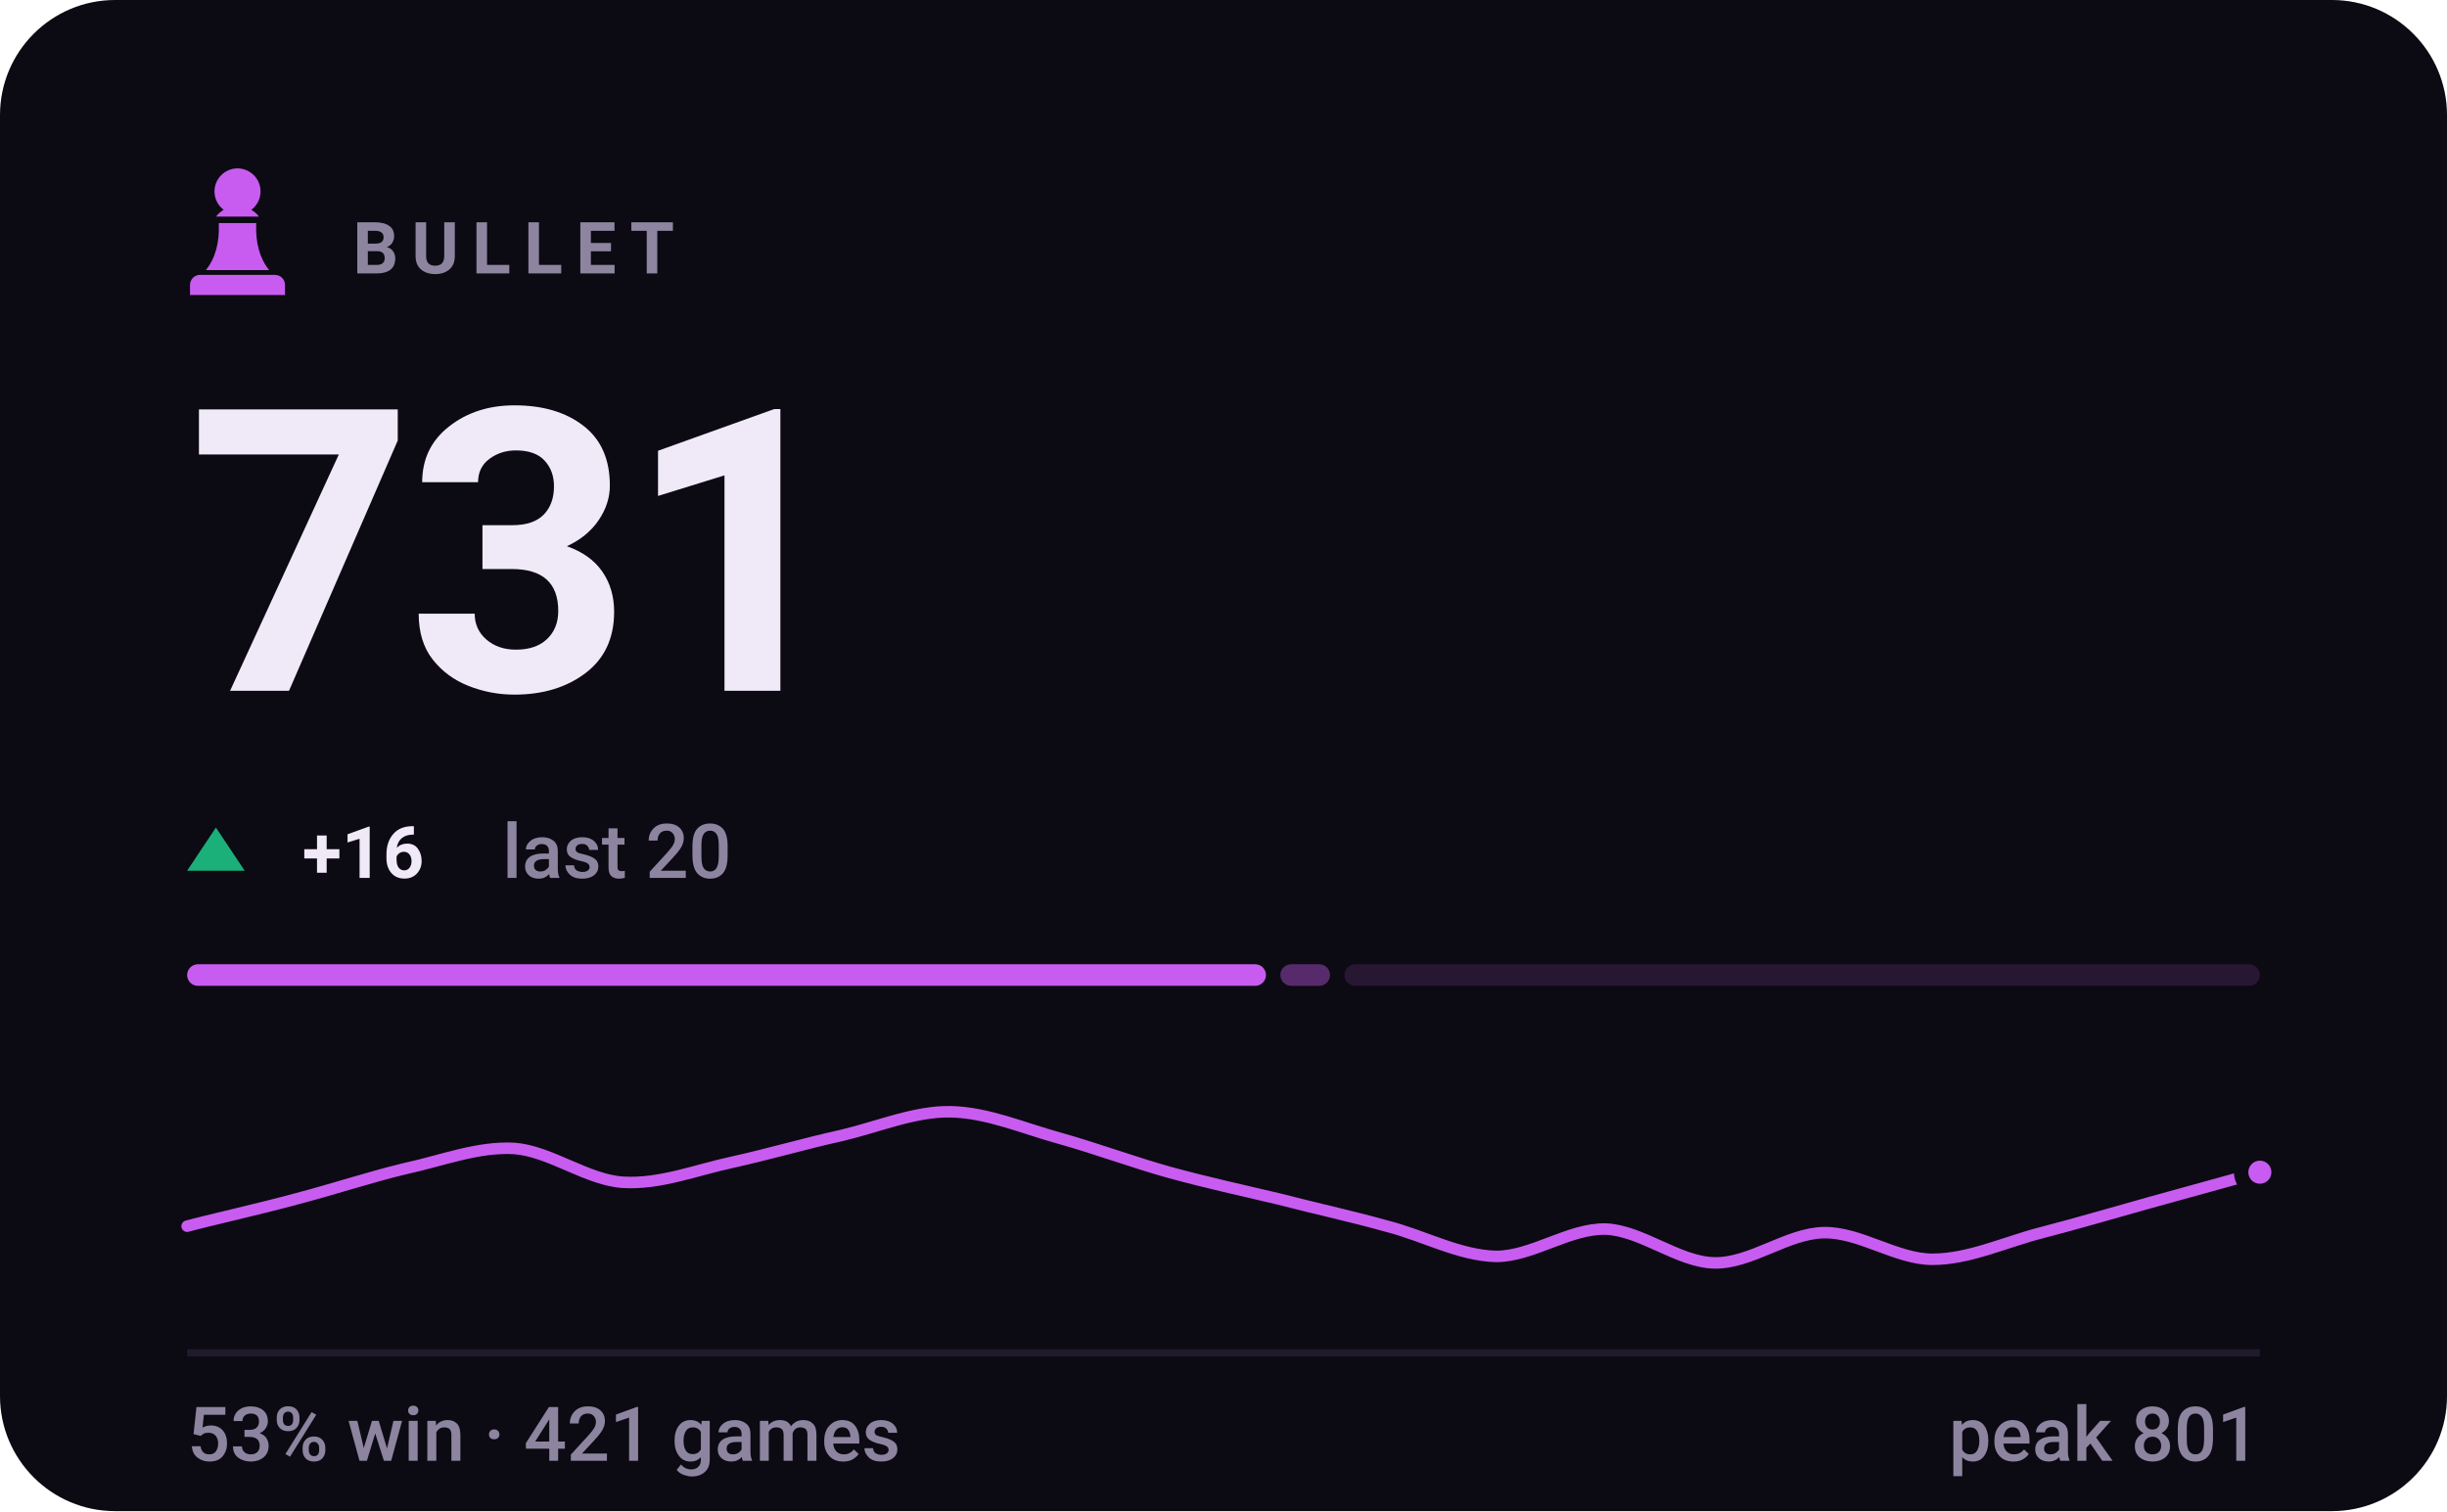
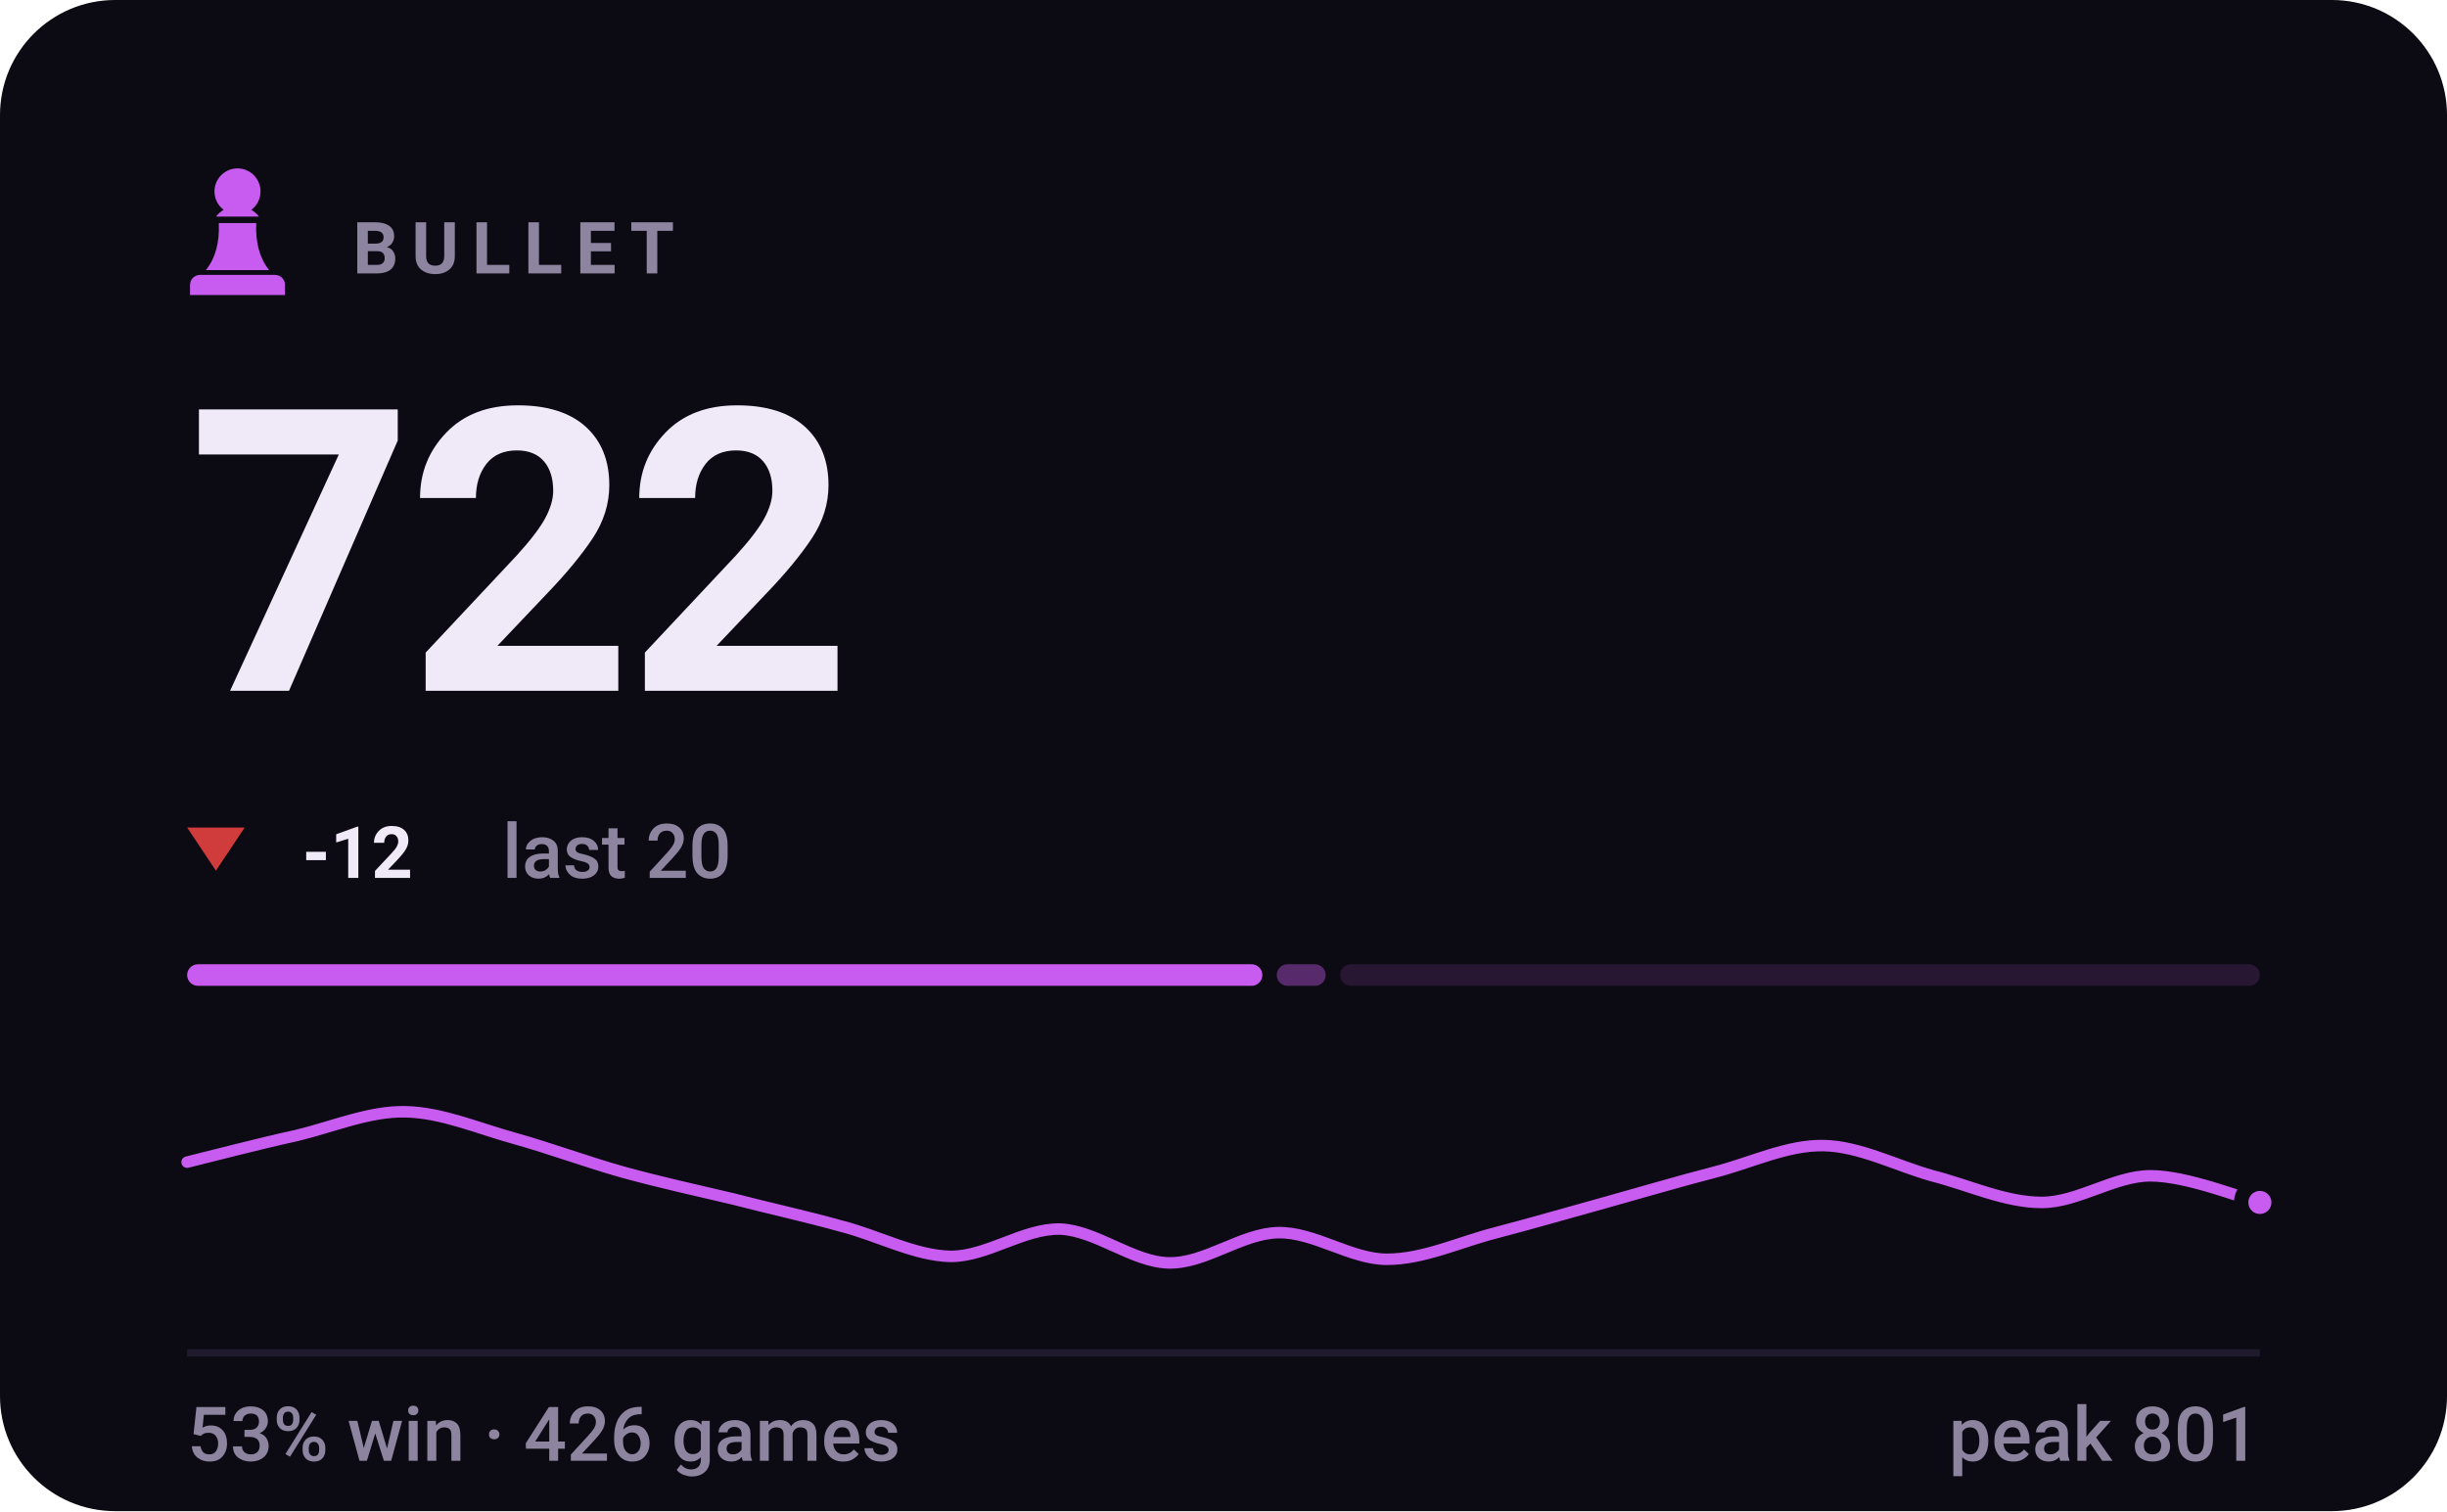
- <svg xmlns="http://www.w3.org/2000/svg" viewBox="0 0 340 210" width="340" height="210" role="img" aria-label="BULLET rating 731, 53% win rate over 421 games">
+ <svg xmlns="http://www.w3.org/2000/svg" viewBox="0 0 340 210" width="340" height="210" role="img" aria-label="BULLET rating 722, 53% win rate over 426 games">
  <style>svg{font-family:-apple-system,BlinkMacSystemFont,'Segoe UI',Roboto,'Helvetica Neue',Arial,sans-serif}text{fill:#f0e9f8;white-space:pre}.bg{fill:#0c0a12}.acc{fill:#c85cf0}.win{fill:#1baf7a}.draw{fill:#8b8f96}.loss{fill:#d03b3b}.lbl{font-size:10px;font-weight:600;letter-spacing:.18em;fill:#8d84a0}.cap{font-size:10.5px;font-weight:500;fill:#8d84a0}.num{font-family:-apple-system,BlinkMacSystemFont,'Segoe UI',Roboto,'Helvetica Neue',Arial,sans-serif;font-weight:700;letter-spacing:-.02em}.tick{font-size:9px;font-weight:500;fill:#8d84a0;opacity:.75}.dl{font-size:10px;font-weight:600}.rule{stroke:#201b2c;stroke-width:1;fill:none}.grid{stroke:#201b2c;stroke-width:1;fill:none;opacity:.7}.ln{fill:none;stroke:#c85cf0;stroke-width:2;stroke-linecap:round;stroke-linejoin:round}.ring{stroke:#0c0a12;stroke-width:2}.hollow{fill:none;stroke-width:1.5}.sq{fill:#f0e9f8;opacity:.035}</style>
  <rect class="bg" width="340" height="210" rx="16" />
  <g class="acc" transform="translate(23.0,21.8) scale(0.2)">
    <path d="M50 8c-8.8 0-16 7.2-16 16 0 5.2 2.5 9.9 6.4 12.8-2.1 1.2-3.9 2.8-5.3 4.7h29.8c-1.4-1.9-3.2-3.5-5.3-4.7C63.5 33.9 66 29.2 66 24c0-8.8-7.2-16-16-16zM37 46c.6 13.6-2.4 24.5-9 32.7h44c-6.6-8.2-9.6-19.1-9-32.7H37zM24 82h52c3.9 0 7 3.1 7 7v7H17v-7c0-3.9 3.1-7 7-7z" />
  </g>
  <text class="lbl" x="49" y="38">BULLET</text>
-   <text class="num" x="26" y="96" style="font-size:55px">731</text>
-   <path fill="#1baf7a" d="M30 115L34 121H26Z" />
-   <text class="dl" x="42" y="122" fill="#1baf7a">+16</text>
+   <text class="num" x="26" y="96" style="font-size:55px">722</text>
+   <path fill="#d03b3b" d="M30 121L34 115H26Z" />
+   <text class="dl" x="42" y="122" fill="#d03b3b">-12</text>
  <text class="cap" x="69.8" y="122">last 20</text>
-   <rect x="26.0" y="134" width="149.9" height="3" rx="1.5" fill="#c85cf0" opacity="1" />
-   <rect x="177.9" y="134" width="6.9" height="3" rx="1.5" fill="#c85cf0" opacity="0.4" />
-   <rect x="186.8" y="134" width="127.2" height="3" rx="1.5" fill="#c85cf0" opacity="0.15" />
-   <path class="ln" style="stroke-width:1.6" d="M26.0 170.4C28.5 169.7 36.1 168.0 41.2 166.6C46.2 165.3 51.3 163.6 56.3 162.4C61.4 161.3 66.4 159.3 71.5 159.6C76.5 160.0 81.6 164.0 86.6 164.3C91.7 164.6 96.7 162.6 101.8 161.5C106.8 160.4 111.9 158.9 116.9 157.8C122.0 156.6 127.1 154.4 132.1 154.5C137.2 154.6 142.2 156.8 147.3 158.2C152.3 159.6 157.4 161.5 162.4 162.9C167.5 164.3 172.5 165.4 177.6 166.6C182.6 167.9 187.7 169.0 192.7 170.4C197.8 171.7 202.8 174.5 207.9 174.6C212.9 174.6 218.0 170.7 223.1 170.8C228.1 171.0 233.2 175.4 238.2 175.5C243.3 175.6 248.3 171.4 253.4 171.3C258.4 171.2 263.5 175.0 268.5 175.0C273.6 175.0 278.6 172.6 283.7 171.3C288.7 170.0 293.8 168.5 298.8 167.1C303.9 165.7 311.5 163.6 314.0 162.9" />
-   <circle class="acc ring" cx="314.0" cy="162.9" r="2.6" />
+   <rect x="26.0" y="134" width="149.4" height="3" rx="1.5" fill="#c85cf0" opacity="1" />
+   <rect x="177.4" y="134" width="6.8" height="3" rx="1.5" fill="#c85cf0" opacity="0.4" />
+   <rect x="186.2" y="134" width="127.8" height="3" rx="1.5" fill="#c85cf0" opacity="0.15" />
+   <path class="ln" style="stroke-width:1.6" d="M26.0 161.5C28.5 160.9 36.1 158.9 41.2 157.8C46.2 156.6 51.3 154.4 56.3 154.5C61.4 154.6 66.4 156.8 71.5 158.2C76.5 159.6 81.6 161.5 86.6 162.9C91.7 164.3 96.7 165.4 101.8 166.6C106.8 167.9 111.9 169.0 116.9 170.4C122.0 171.7 127.1 174.5 132.1 174.6C137.2 174.6 142.2 170.7 147.3 170.8C152.3 171.0 157.4 175.4 162.4 175.5C167.5 175.6 172.5 171.4 177.6 171.3C182.6 171.2 187.7 175.0 192.7 175.0C197.8 175.0 202.8 172.6 207.9 171.3C212.9 170.0 218.0 168.5 223.1 167.1C228.1 165.7 233.2 164.2 238.2 162.9C243.3 161.6 248.3 159.1 253.4 159.2C258.4 159.3 263.5 162.0 268.5 163.4C273.6 164.7 278.6 167.1 283.7 167.1C288.7 167.1 293.8 163.4 298.8 163.4C303.9 163.4 311.5 166.5 314.0 167.1" />
+   <circle class="acc ring" cx="314.0" cy="167.1" r="2.6" />
  <line class="rule" x1="26" y1="188" x2="314" y2="188" />
-   <text class="cap" x="26" y="203">53% win · 421 games</text>
+   <text class="cap" x="26" y="203">53% win · 426 games</text>
  <text class="cap" x="314" y="203" text-anchor="end">peak 801</text>
</svg>
